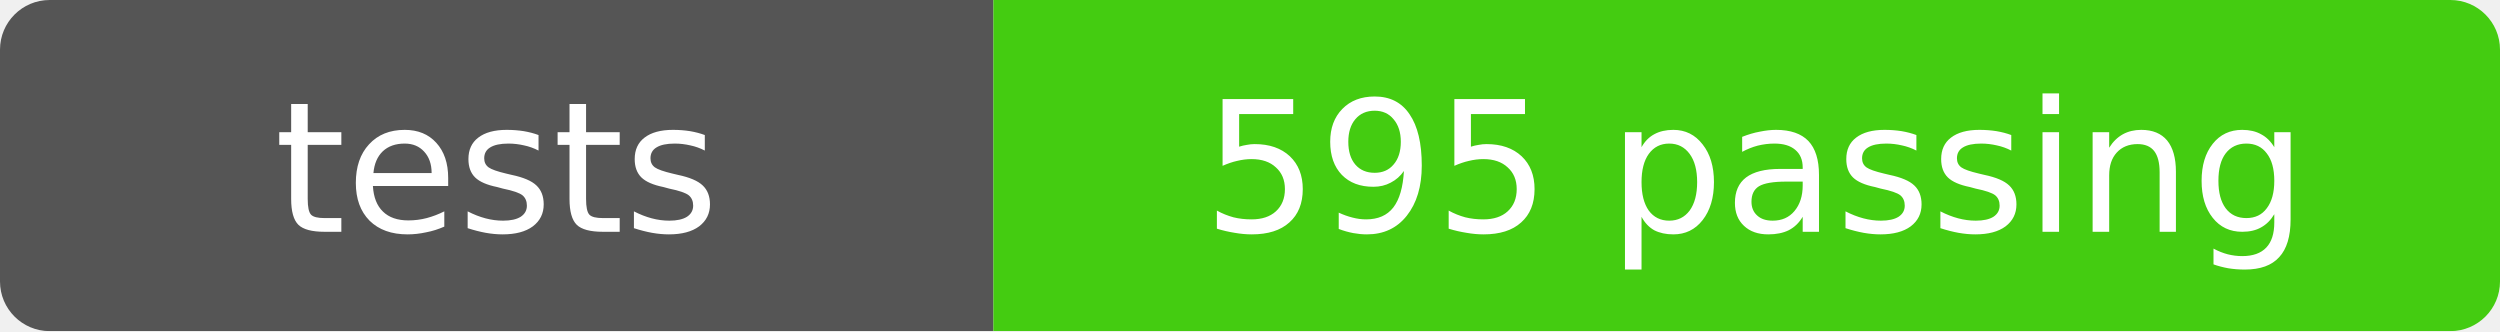
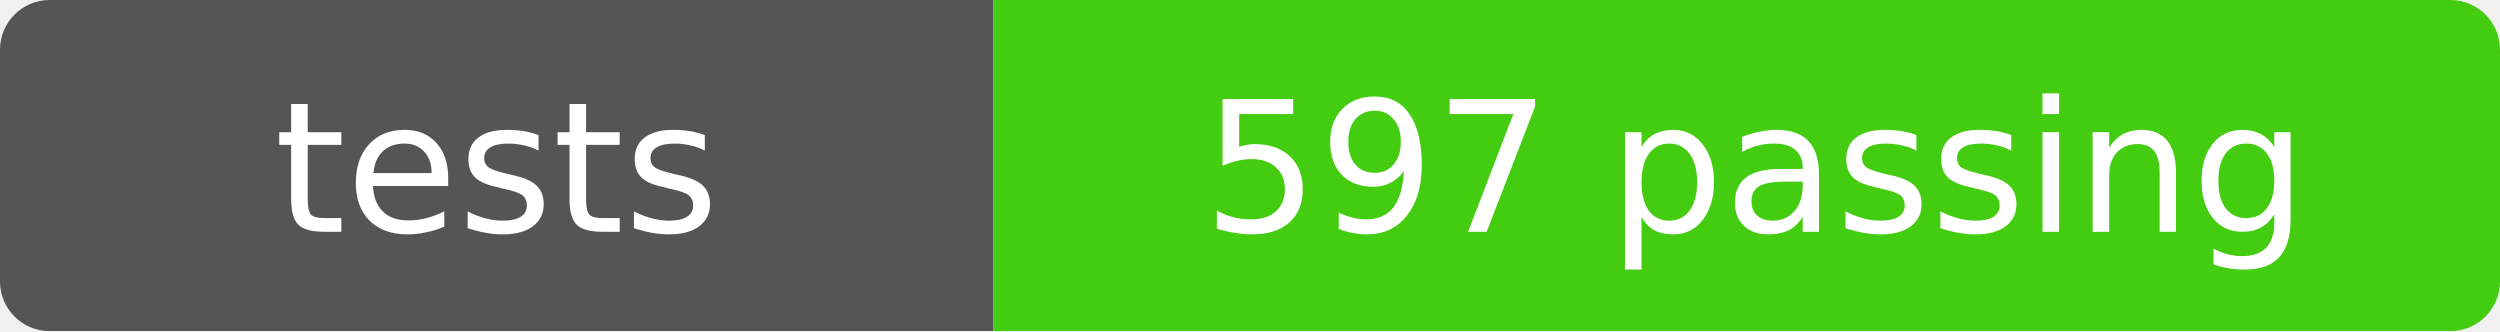
- <svg xmlns="http://www.w3.org/2000/svg" width="151" height="20" role="img" aria-label="tests: 595 passing">
+ <svg xmlns="http://www.w3.org/2000/svg" width="151" height="20" role="img" aria-label="tests: 597 passing">
  <mask id="round">
    <rect width="151" height="20" rx="3" fill="#fff" />
  </mask>
  <g mask="url(#round)">
    <rect width="60" height="20" fill="#555" />
    <rect x="60" width="91" height="20" fill="#4c1" />
  </g>
  <g fill="#fff" text-anchor="middle" font-family="Verdana,Geneva,DejaVu Sans,sans-serif" font-size="11">
    <text x="30" y="14">tests</text>
-     <text x="106" y="14">595 passing</text>
+     <text x="106" y="14">597 passing</text>
  </g>
</svg>
